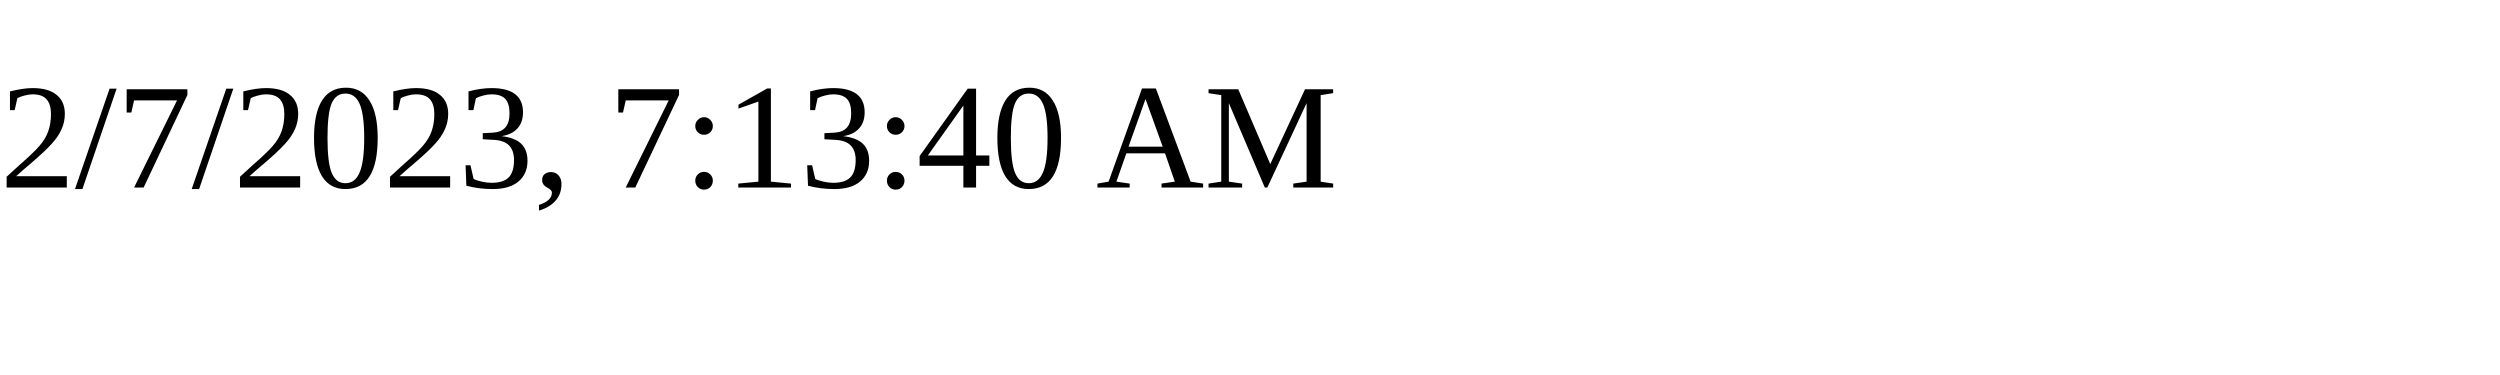
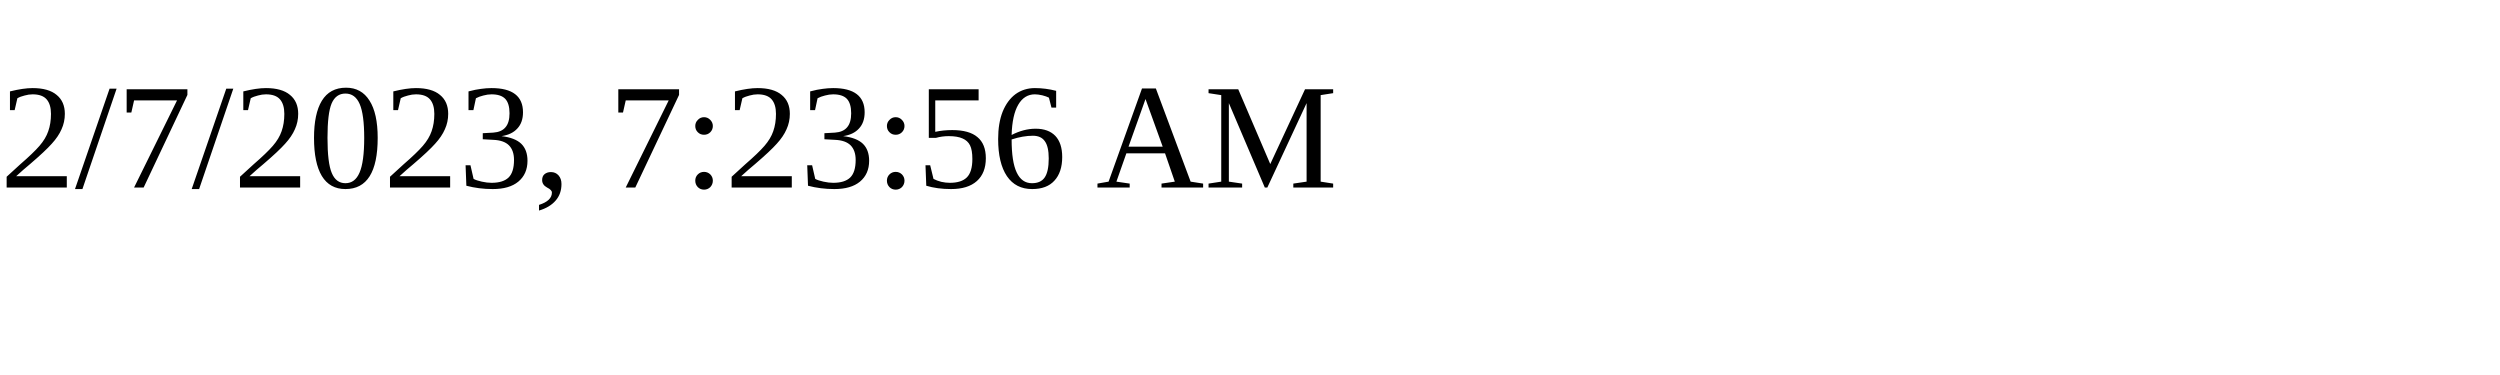
<svg xmlns="http://www.w3.org/2000/svg" height="30" width="200">
-   <text x="0" y="15">2/7/2023, 7:13:40 AM</text>
+   <text x="0" y="15">2/7/2023, 7:23:56 AM</text>
</svg>
